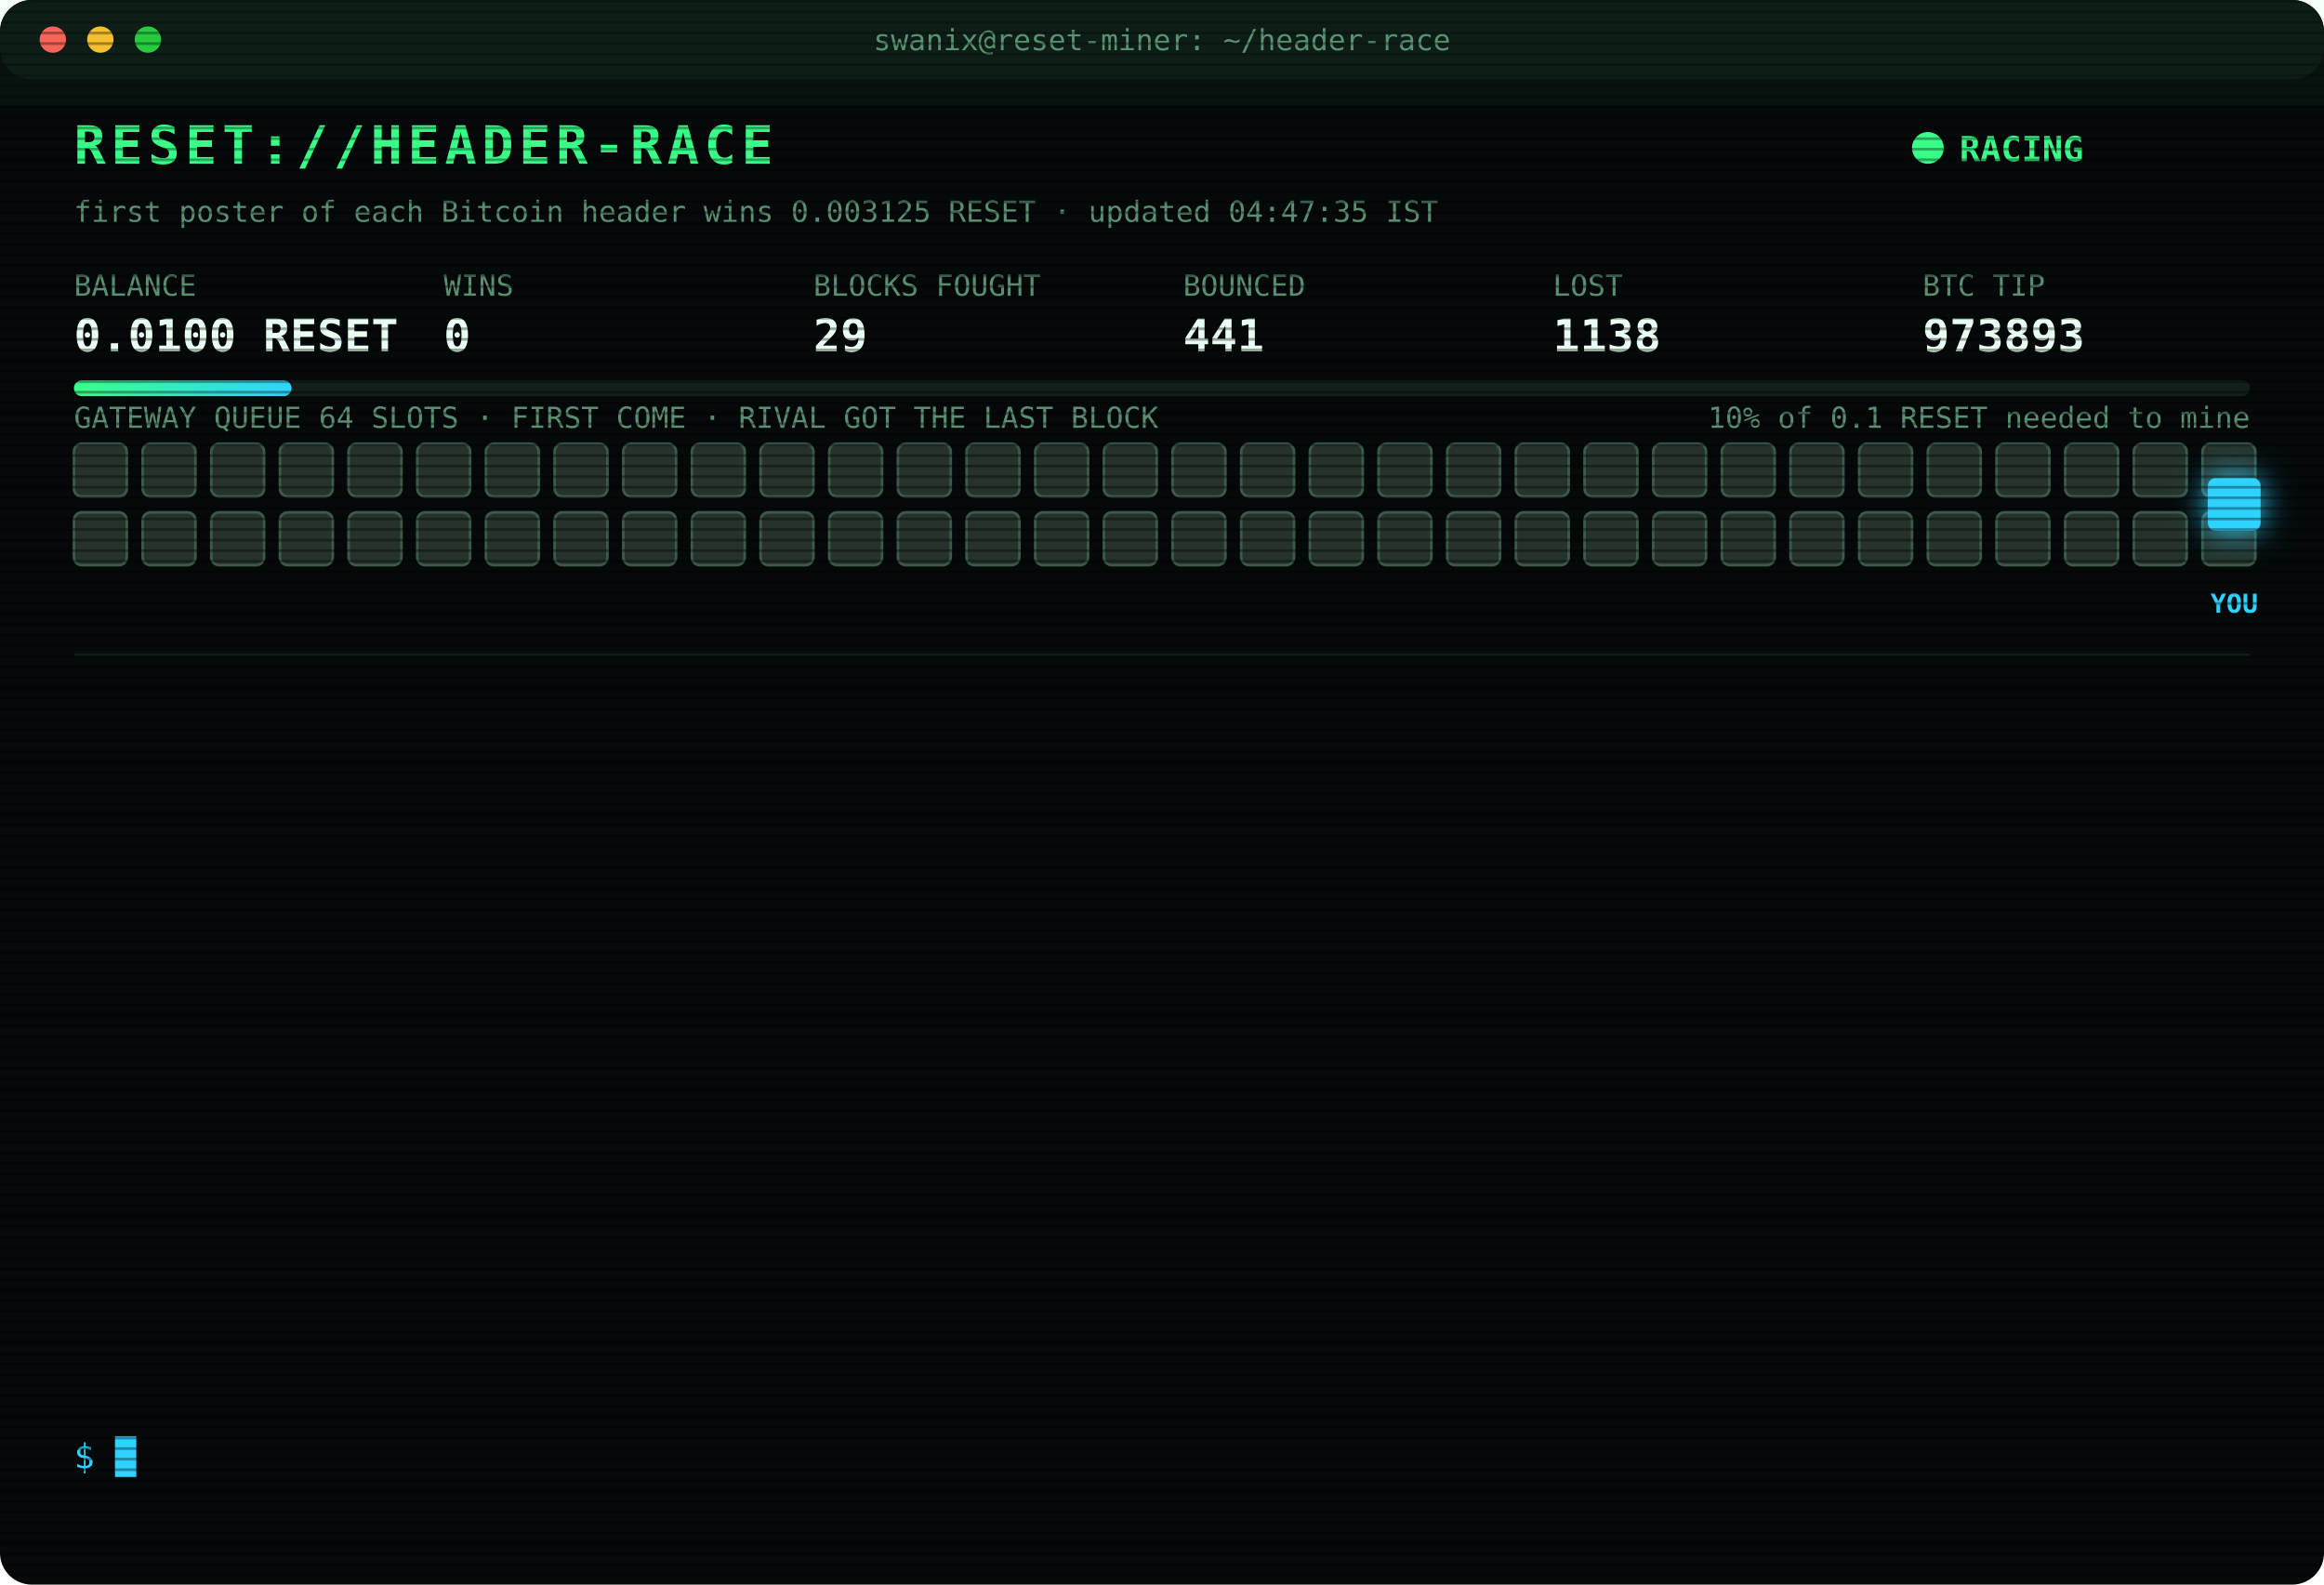
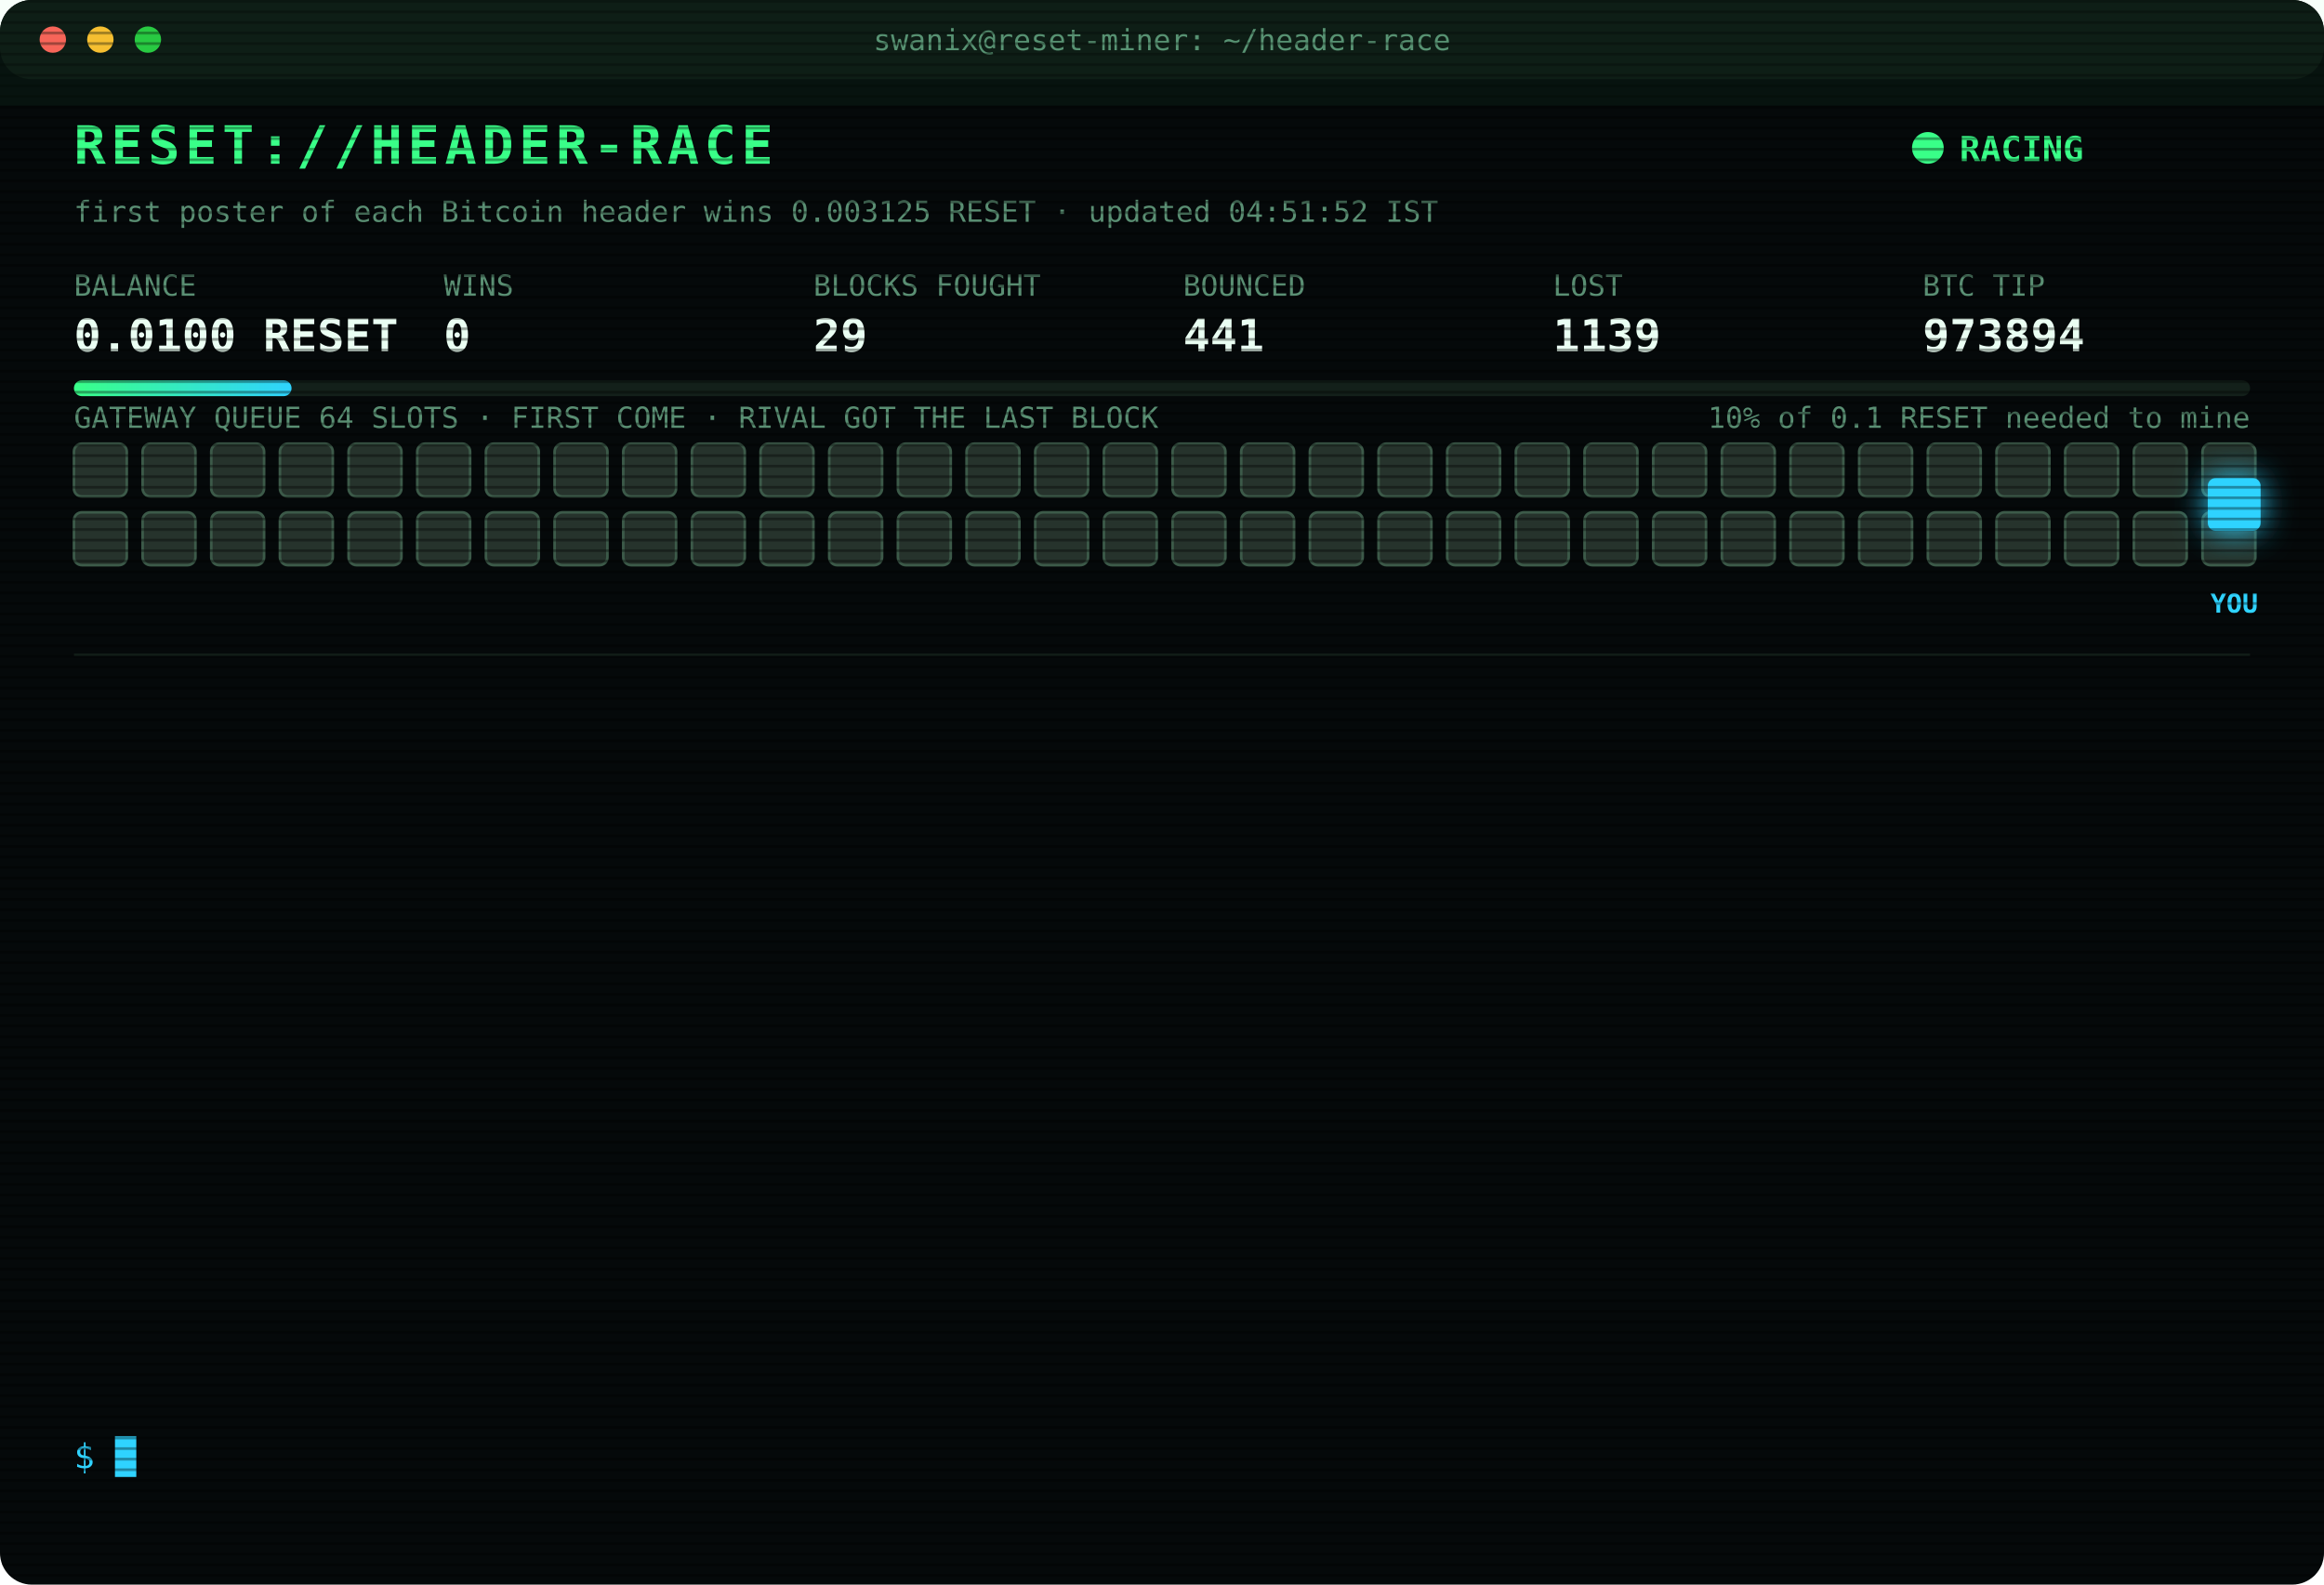
<svg xmlns="http://www.w3.org/2000/svg" width="880" height="600" viewBox="0 0 880 600" font-family="ui-monospace,SFMono-Regular,Menlo,Consolas,monospace">
  <style>
text{font-size:13px;fill:#7CFFB2}
.title{font-size:20px;font-weight:700;fill:#39FF88;letter-spacing:2px;animation:glitch 3s infinite steps(1)}
.sub{fill:#2fd3ff}.k{fill:#5a8f73;font-size:11px}.v{font-size:17px;font-weight:700;fill:#eafff3}
.ts{fill:#3f6b56}.boot{fill:#2fd3ff}.dim{fill:#5a8f73}.bad{fill:#ff4d6d}.warn{fill:#ffd23f}.mag{fill:#ff5cf0}.win{fill:#39FF88;font-weight:700}
.tag{font-size:10px;fill:#2fd3ff;font-weight:700}
.rival{fill:#26332c;stroke:#3c5a49;animation:jam 1.2s infinite alternate}
.idle{fill:#141c18;stroke:#22302a;animation:breathe 4s infinite}
.me{fill:#2fd3ff;filter:drop-shadow(0 0 6px #2fd3ff)}
.hover{animation:nudge 1.1s infinite ease-in-out}.bounce{animation:kick 1.4s infinite}
.ln{opacity:0;animation:in .4s forwards}
.cur{animation:blink 1s infinite steps(1)}
.scan{animation:scan 6s infinite linear}
.led{animation:blink 1.4s infinite}
@keyframes in{from{opacity:0;transform:translateX(-6px)}to{opacity:1;transform:none}}
@keyframes blink{50%{opacity:0}}
@keyframes jam{to{fill:#33463b}}
@keyframes breathe{50%{opacity:.4}}
@keyframes nudge{50%{transform:translateX(-10px)}}
@keyframes kick{0%,100%{transform:none}30%{transform:translateX(-14px)}55%{transform:translateX(10px) translateY(-6px)}}
@keyframes glitch{0%,92%{transform:none}93%{transform:translateX(2px);fill:#ff4d6d}95%{transform:translateX(-2px);fill:#2fd3ff}97%{transform:none}}
@keyframes scan{from{transform:translateY(-40px)}to{transform:translateY(600px)}}
</style>
  <defs>
    <pattern id="sl" width="4" height="4" patternUnits="userSpaceOnUse">
      <rect width="4" height="1" fill="#000" opacity=".35" />
    </pattern>
    <linearGradient id="bar">
      <stop offset="0" stop-color="#39FF88" />
      <stop offset="1" stop-color="#2fd3ff" />
    </linearGradient>
  </defs>
  <rect width="880" height="600" rx="12" fill="#05090a" />
  <rect width="880" height="30" rx="12" fill="#0d1512" />
  <circle cx="20" cy="15" r="5" fill="#ff5f57" />
  <circle cx="38" cy="15" r="5" fill="#febc2e" />
  <circle cx="56" cy="15" r="5" fill="#28c840" />
  <text x="440" y="19" text-anchor="middle" class="k">swanix@reset-miner: ~/header-race</text>
  <text x="28" y="62" class="title">RESET://HEADER-RACE</text>
  <circle class="led" cx="730" cy="56" r="6" fill="#39FF88" />
  <text x="742" y="61" class="win">RACING</text>
-   <text x="28" y="84" class="k">first poster of each Bitcoin header wins 0.003125 RESET · updated 04:47:35 IST</text>
+   <text x="28" y="84" class="k">first poster of each Bitcoin header wins 0.003125 RESET · updated 04:51:52 IST</text>
  <text x="28" y="112" class="k">BALANCE</text>
  <text x="28" y="133" class="v">0.0100 RESET</text>
  <text x="168" y="112" class="k">WINS</text>
  <text x="168" y="133" class="v">0</text>
  <text x="308" y="112" class="k">BLOCKS FOUGHT</text>
  <text x="308" y="133" class="v">29</text>
  <text x="448" y="112" class="k">BOUNCED</text>
  <text x="448" y="133" class="v">441</text>
  <text x="588" y="112" class="k">LOST</text>
-   <text x="588" y="133" class="v">1138</text>
+   <text x="588" y="133" class="v">1139</text>
  <text x="728" y="112" class="k">BTC TIP</text>
-   <text x="728" y="133" class="v">973893</text>
+   <text x="728" y="133" class="v">973894</text>
  <rect x="28" y="144" width="824" height="6" rx="3" fill="#13201a" />
  <rect x="28" y="144" width="82.4" height="6" rx="3" fill="url(#bar)" />
  <text x="852" y="162" text-anchor="end" class="k">10% of 0.1 RESET needed to mine</text>
  <text x="28" y="162" class="k">GATEWAY QUEUE 64 SLOTS · FIRST COME · RIVAL GOT THE LAST BLOCK</text>
  <rect class="rival" x="28" y="168" width="20" height="20" rx="3" style="animation-delay:0.00s" />
  <rect class="rival" x="54" y="168" width="20" height="20" rx="3" style="animation-delay:0.05s" />
  <rect class="rival" x="80" y="168" width="20" height="20" rx="3" style="animation-delay:0.10s" />
  <rect class="rival" x="106" y="168" width="20" height="20" rx="3" style="animation-delay:0.15s" />
  <rect class="rival" x="132" y="168" width="20" height="20" rx="3" style="animation-delay:0.20s" />
  <rect class="rival" x="158" y="168" width="20" height="20" rx="3" style="animation-delay:0.25s" />
  <rect class="rival" x="184" y="168" width="20" height="20" rx="3" style="animation-delay:0.30s" />
  <rect class="rival" x="210" y="168" width="20" height="20" rx="3" style="animation-delay:0.35s" />
  <rect class="rival" x="236" y="168" width="20" height="20" rx="3" style="animation-delay:0.40s" />
  <rect class="rival" x="262" y="168" width="20" height="20" rx="3" style="animation-delay:0.45s" />
  <rect class="rival" x="288" y="168" width="20" height="20" rx="3" style="animation-delay:0.50s" />
  <rect class="rival" x="314" y="168" width="20" height="20" rx="3" style="animation-delay:0.55s" />
  <rect class="rival" x="340" y="168" width="20" height="20" rx="3" style="animation-delay:0.60s" />
  <rect class="rival" x="366" y="168" width="20" height="20" rx="3" style="animation-delay:0.65s" />
  <rect class="rival" x="392" y="168" width="20" height="20" rx="3" style="animation-delay:0.70s" />
  <rect class="rival" x="418" y="168" width="20" height="20" rx="3" style="animation-delay:0.75s" />
  <rect class="rival" x="444" y="168" width="20" height="20" rx="3" style="animation-delay:0.80s" />
  <rect class="rival" x="470" y="168" width="20" height="20" rx="3" style="animation-delay:0.85s" />
  <rect class="rival" x="496" y="168" width="20" height="20" rx="3" style="animation-delay:0.90s" />
  <rect class="rival" x="522" y="168" width="20" height="20" rx="3" style="animation-delay:0.95s" />
  <rect class="rival" x="548" y="168" width="20" height="20" rx="3" style="animation-delay:1.00s" />
  <rect class="rival" x="574" y="168" width="20" height="20" rx="3" style="animation-delay:1.05s" />
  <rect class="rival" x="600" y="168" width="20" height="20" rx="3" style="animation-delay:1.10s" />
  <rect class="rival" x="626" y="168" width="20" height="20" rx="3" style="animation-delay:1.15s" />
  <rect class="rival" x="652" y="168" width="20" height="20" rx="3" style="animation-delay:1.20s" />
  <rect class="rival" x="678" y="168" width="20" height="20" rx="3" style="animation-delay:1.25s" />
  <rect class="rival" x="704" y="168" width="20" height="20" rx="3" style="animation-delay:1.30s" />
  <rect class="rival" x="730" y="168" width="20" height="20" rx="3" style="animation-delay:1.35s" />
  <rect class="rival" x="756" y="168" width="20" height="20" rx="3" style="animation-delay:1.40s" />
  <rect class="rival" x="782" y="168" width="20" height="20" rx="3" style="animation-delay:1.45s" />
  <rect class="rival" x="808" y="168" width="20" height="20" rx="3" style="animation-delay:1.50s" />
  <rect class="rival" x="834" y="168" width="20" height="20" rx="3" style="animation-delay:1.55s" />
  <rect class="rival" x="28" y="194" width="20" height="20" rx="3" style="animation-delay:1.60s" />
  <rect class="rival" x="54" y="194" width="20" height="20" rx="3" style="animation-delay:1.65s" />
  <rect class="rival" x="80" y="194" width="20" height="20" rx="3" style="animation-delay:1.70s" />
  <rect class="rival" x="106" y="194" width="20" height="20" rx="3" style="animation-delay:1.75s" />
  <rect class="rival" x="132" y="194" width="20" height="20" rx="3" style="animation-delay:1.80s" />
  <rect class="rival" x="158" y="194" width="20" height="20" rx="3" style="animation-delay:1.85s" />
  <rect class="rival" x="184" y="194" width="20" height="20" rx="3" style="animation-delay:1.90s" />
  <rect class="rival" x="210" y="194" width="20" height="20" rx="3" style="animation-delay:1.95s" />
  <rect class="rival" x="236" y="194" width="20" height="20" rx="3" style="animation-delay:2.00s" />
  <rect class="rival" x="262" y="194" width="20" height="20" rx="3" style="animation-delay:2.05s" />
  <rect class="rival" x="288" y="194" width="20" height="20" rx="3" style="animation-delay:2.10s" />
  <rect class="rival" x="314" y="194" width="20" height="20" rx="3" style="animation-delay:2.15s" />
  <rect class="rival" x="340" y="194" width="20" height="20" rx="3" style="animation-delay:2.20s" />
  <rect class="rival" x="366" y="194" width="20" height="20" rx="3" style="animation-delay:2.25s" />
  <rect class="rival" x="392" y="194" width="20" height="20" rx="3" style="animation-delay:2.30s" />
  <rect class="rival" x="418" y="194" width="20" height="20" rx="3" style="animation-delay:2.35s" />
  <rect class="rival" x="444" y="194" width="20" height="20" rx="3" style="animation-delay:2.40s" />
  <rect class="rival" x="470" y="194" width="20" height="20" rx="3" style="animation-delay:2.45s" />
  <rect class="rival" x="496" y="194" width="20" height="20" rx="3" style="animation-delay:2.50s" />
  <rect class="rival" x="522" y="194" width="20" height="20" rx="3" style="animation-delay:2.55s" />
  <rect class="rival" x="548" y="194" width="20" height="20" rx="3" style="animation-delay:2.60s" />
  <rect class="rival" x="574" y="194" width="20" height="20" rx="3" style="animation-delay:2.65s" />
  <rect class="rival" x="600" y="194" width="20" height="20" rx="3" style="animation-delay:2.70s" />
  <rect class="rival" x="626" y="194" width="20" height="20" rx="3" style="animation-delay:2.75s" />
  <rect class="rival" x="652" y="194" width="20" height="20" rx="3" style="animation-delay:2.80s" />
  <rect class="rival" x="678" y="194" width="20" height="20" rx="3" style="animation-delay:2.85s" />
  <rect class="rival" x="704" y="194" width="20" height="20" rx="3" style="animation-delay:2.90s" />
  <rect class="rival" x="730" y="194" width="20" height="20" rx="3" style="animation-delay:2.95s" />
  <rect class="rival" x="756" y="194" width="20" height="20" rx="3" style="animation-delay:3.00s" />
  <rect class="rival" x="782" y="194" width="20" height="20" rx="3" style="animation-delay:3.05s" />
  <rect class="rival" x="808" y="194" width="20" height="20" rx="3" style="animation-delay:3.10s" />
  <rect class="rival" x="834" y="194" width="20" height="20" rx="3" style="animation-delay:3.15s" />
  <g class="hover">
    <rect class="me" x="836" y="181" width="20" height="20" rx="3" />
    <text class="tag" x="846" y="232" text-anchor="middle">YOU</text>
  </g>
  <line x1="28" x2="852" y1="248" y2="248" stroke="#13201a" />
  <g class="ln" style="animation-delay:0.40s">
    <text x="28" y="270" class="ts">03:01:41</text>
    <text x="104" y="270" class="bad">[REJECTED] #973882 The network already has these headers.</text>
  </g>
  <g class="ln" style="animation-delay:0.65s">
-     <text x="28" y="292" class="ts">03:01:41</text>
-     <text x="104" y="292" class="bad">[REJECTED] #973882 The network already has these headers.</text>
+     <text x="28" y="292" class="ts">03:01:44</text>
+     <text x="104" y="292" class="bad">[LOST] #973882 taken by a rival miner</text>
  </g>
  <g class="ln" style="animation-delay:0.90s">
-     <text x="28" y="314" class="ts">03:01:44</text>
-     <text x="104" y="314" class="bad">[LOST] #973882 taken by a rival miner</text>
+     <text x="28" y="314" class="ts">03:07:36</text>
+     <text x="104" y="314" class="bad">[LOST] #973883 taken by a rival miner</text>
  </g>
  <g class="ln" style="animation-delay:1.15s">
-     <text x="28" y="336" class="ts">03:07:36</text>
-     <text x="104" y="336" class="bad">[LOST] #973883 taken by a rival miner</text>
+     <text x="28" y="336" class="ts">03:21:20</text>
+     <text x="104" y="336" class="bad">[LOST] #973884 taken by a rival miner</text>
  </g>
  <g class="ln" style="animation-delay:1.40s">
-     <text x="28" y="358" class="ts">03:21:20</text>
-     <text x="104" y="358" class="bad">[LOST] #973884 taken by a rival miner</text>
+     <text x="28" y="358" class="ts">03:21:52</text>
+     <text x="104" y="358" class="bad">[LOST] #973885 taken by a rival miner</text>
  </g>
  <g class="ln" style="animation-delay:1.65s">
-     <text x="28" y="380" class="ts">03:21:52</text>
-     <text x="104" y="380" class="bad">[LOST] #973885 taken by a rival miner</text>
+     <text x="28" y="380" class="ts">03:49:45</text>
+     <text x="104" y="380" class="bad">[LOST] #973886 taken by a rival miner</text>
  </g>
  <g class="ln" style="animation-delay:1.90s">
-     <text x="28" y="402" class="ts">03:49:45</text>
-     <text x="104" y="402" class="bad">[LOST] #973886 taken by a rival miner</text>
+     <text x="28" y="402" class="ts">03:53:46</text>
+     <text x="104" y="402" class="bad">[LOST] #973887 taken by a rival miner</text>
  </g>
  <g class="ln" style="animation-delay:2.15s">
-     <text x="28" y="424" class="ts">03:53:46</text>
-     <text x="104" y="424" class="bad">[LOST] #973887 taken by a rival miner</text>
+     <text x="28" y="424" class="ts">03:54:56</text>
+     <text x="104" y="424" class="bad">[LOST] #973888 taken by a rival miner</text>
  </g>
  <g class="ln" style="animation-delay:2.40s">
-     <text x="28" y="446" class="ts">03:54:56</text>
-     <text x="104" y="446" class="bad">[LOST] #973888 taken by a rival miner</text>
+     <text x="28" y="446" class="ts">03:58:29</text>
+     <text x="104" y="446" class="bad">[LOST] #973889 taken by a rival miner</text>
  </g>
  <g class="ln" style="animation-delay:2.65s">
-     <text x="28" y="468" class="ts">03:58:29</text>
-     <text x="104" y="468" class="bad">[LOST] #973889 taken by a rival miner</text>
+     <text x="28" y="468" class="ts">04:04:51</text>
+     <text x="104" y="468" class="bad">[LOST] #973890 taken by a rival miner</text>
  </g>
  <g class="ln" style="animation-delay:2.90s">
-     <text x="28" y="490" class="ts">04:04:51</text>
-     <text x="104" y="490" class="bad">[LOST] #973890 taken by a rival miner</text>
+     <text x="28" y="490" class="ts">04:38:30</text>
+     <text x="104" y="490" class="bad">[LOST] #973892 taken by a rival miner</text>
  </g>
  <g class="ln" style="animation-delay:3.15s">
-     <text x="28" y="512" class="ts">04:38:30</text>
-     <text x="104" y="512" class="bad">[LOST] #973892 taken by a rival miner</text>
+     <text x="28" y="512" class="ts">04:47:35</text>
+     <text x="104" y="512" class="bad">[LOST] #973893 taken by a rival miner</text>
  </g>
  <g class="ln" style="animation-delay:3.40s">
-     <text x="28" y="534" class="ts">04:47:35</text>
-     <text x="104" y="534" class="bad">[LOST] #973893 taken by a rival miner</text>
+     <text x="28" y="534" class="ts">04:51:52</text>
+     <text x="104" y="534" class="bad">[LOST] #973894 taken by a rival miner</text>
  </g>
  <text x="28" y="556" class="sub">$ <tspan class="cur">█</tspan>
  </text>
  <rect width="880" height="600" rx="12" fill="url(#sl)" pointer-events="none" />
  <rect class="scan" width="880" height="40" fill="#39FF88" opacity=".04" />
</svg>
